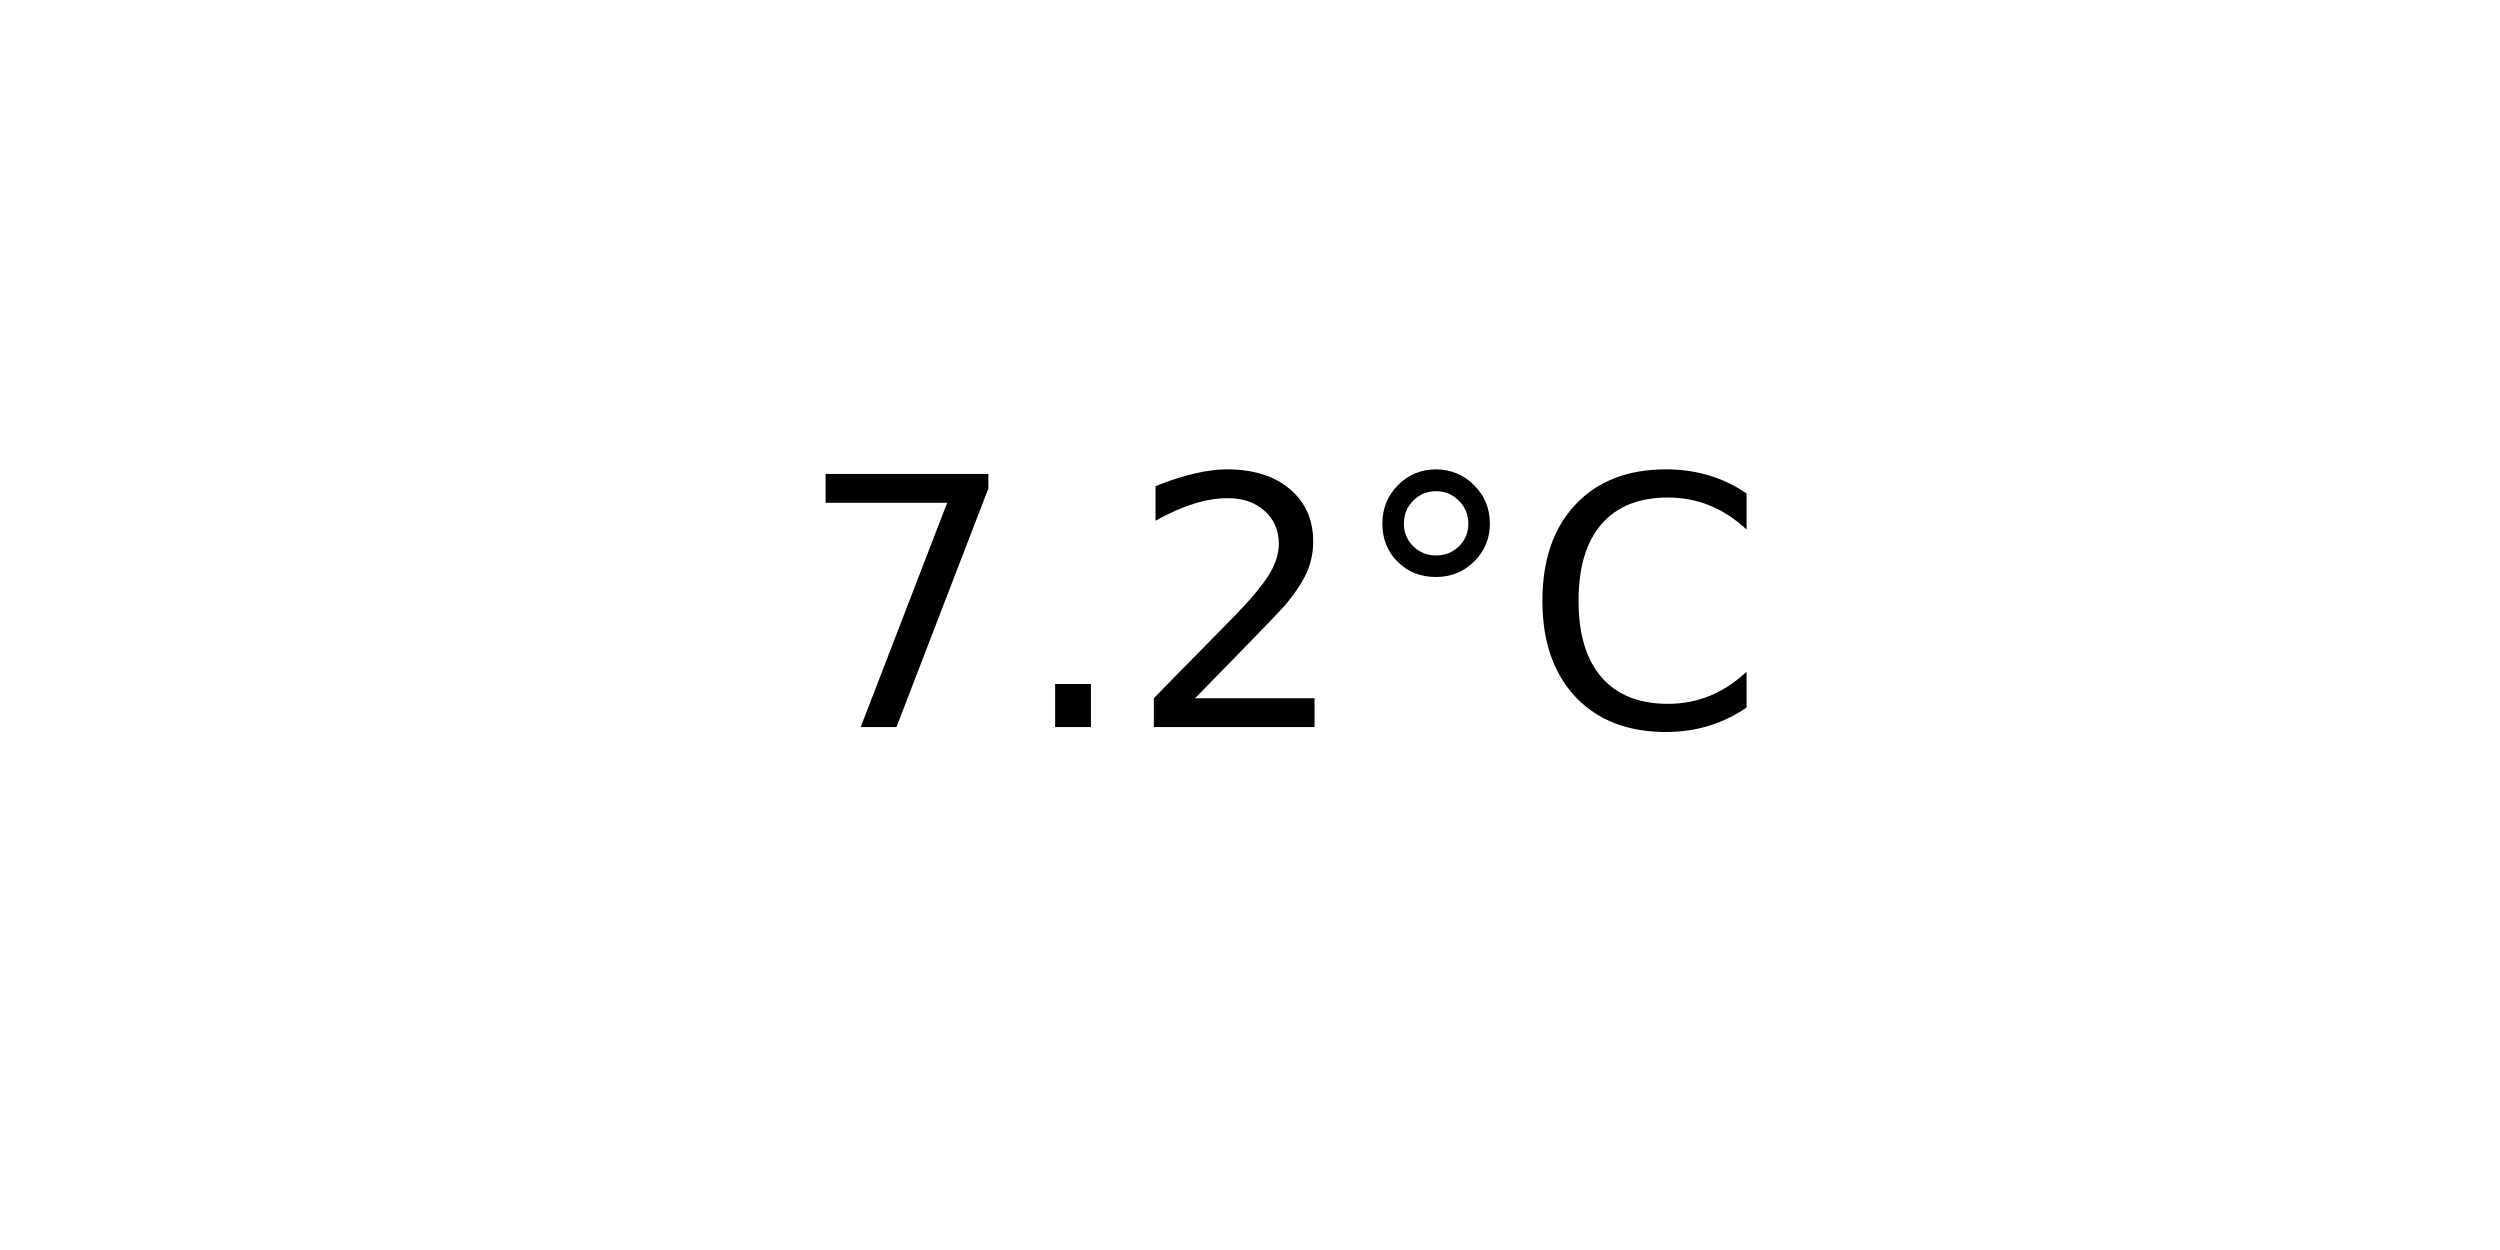
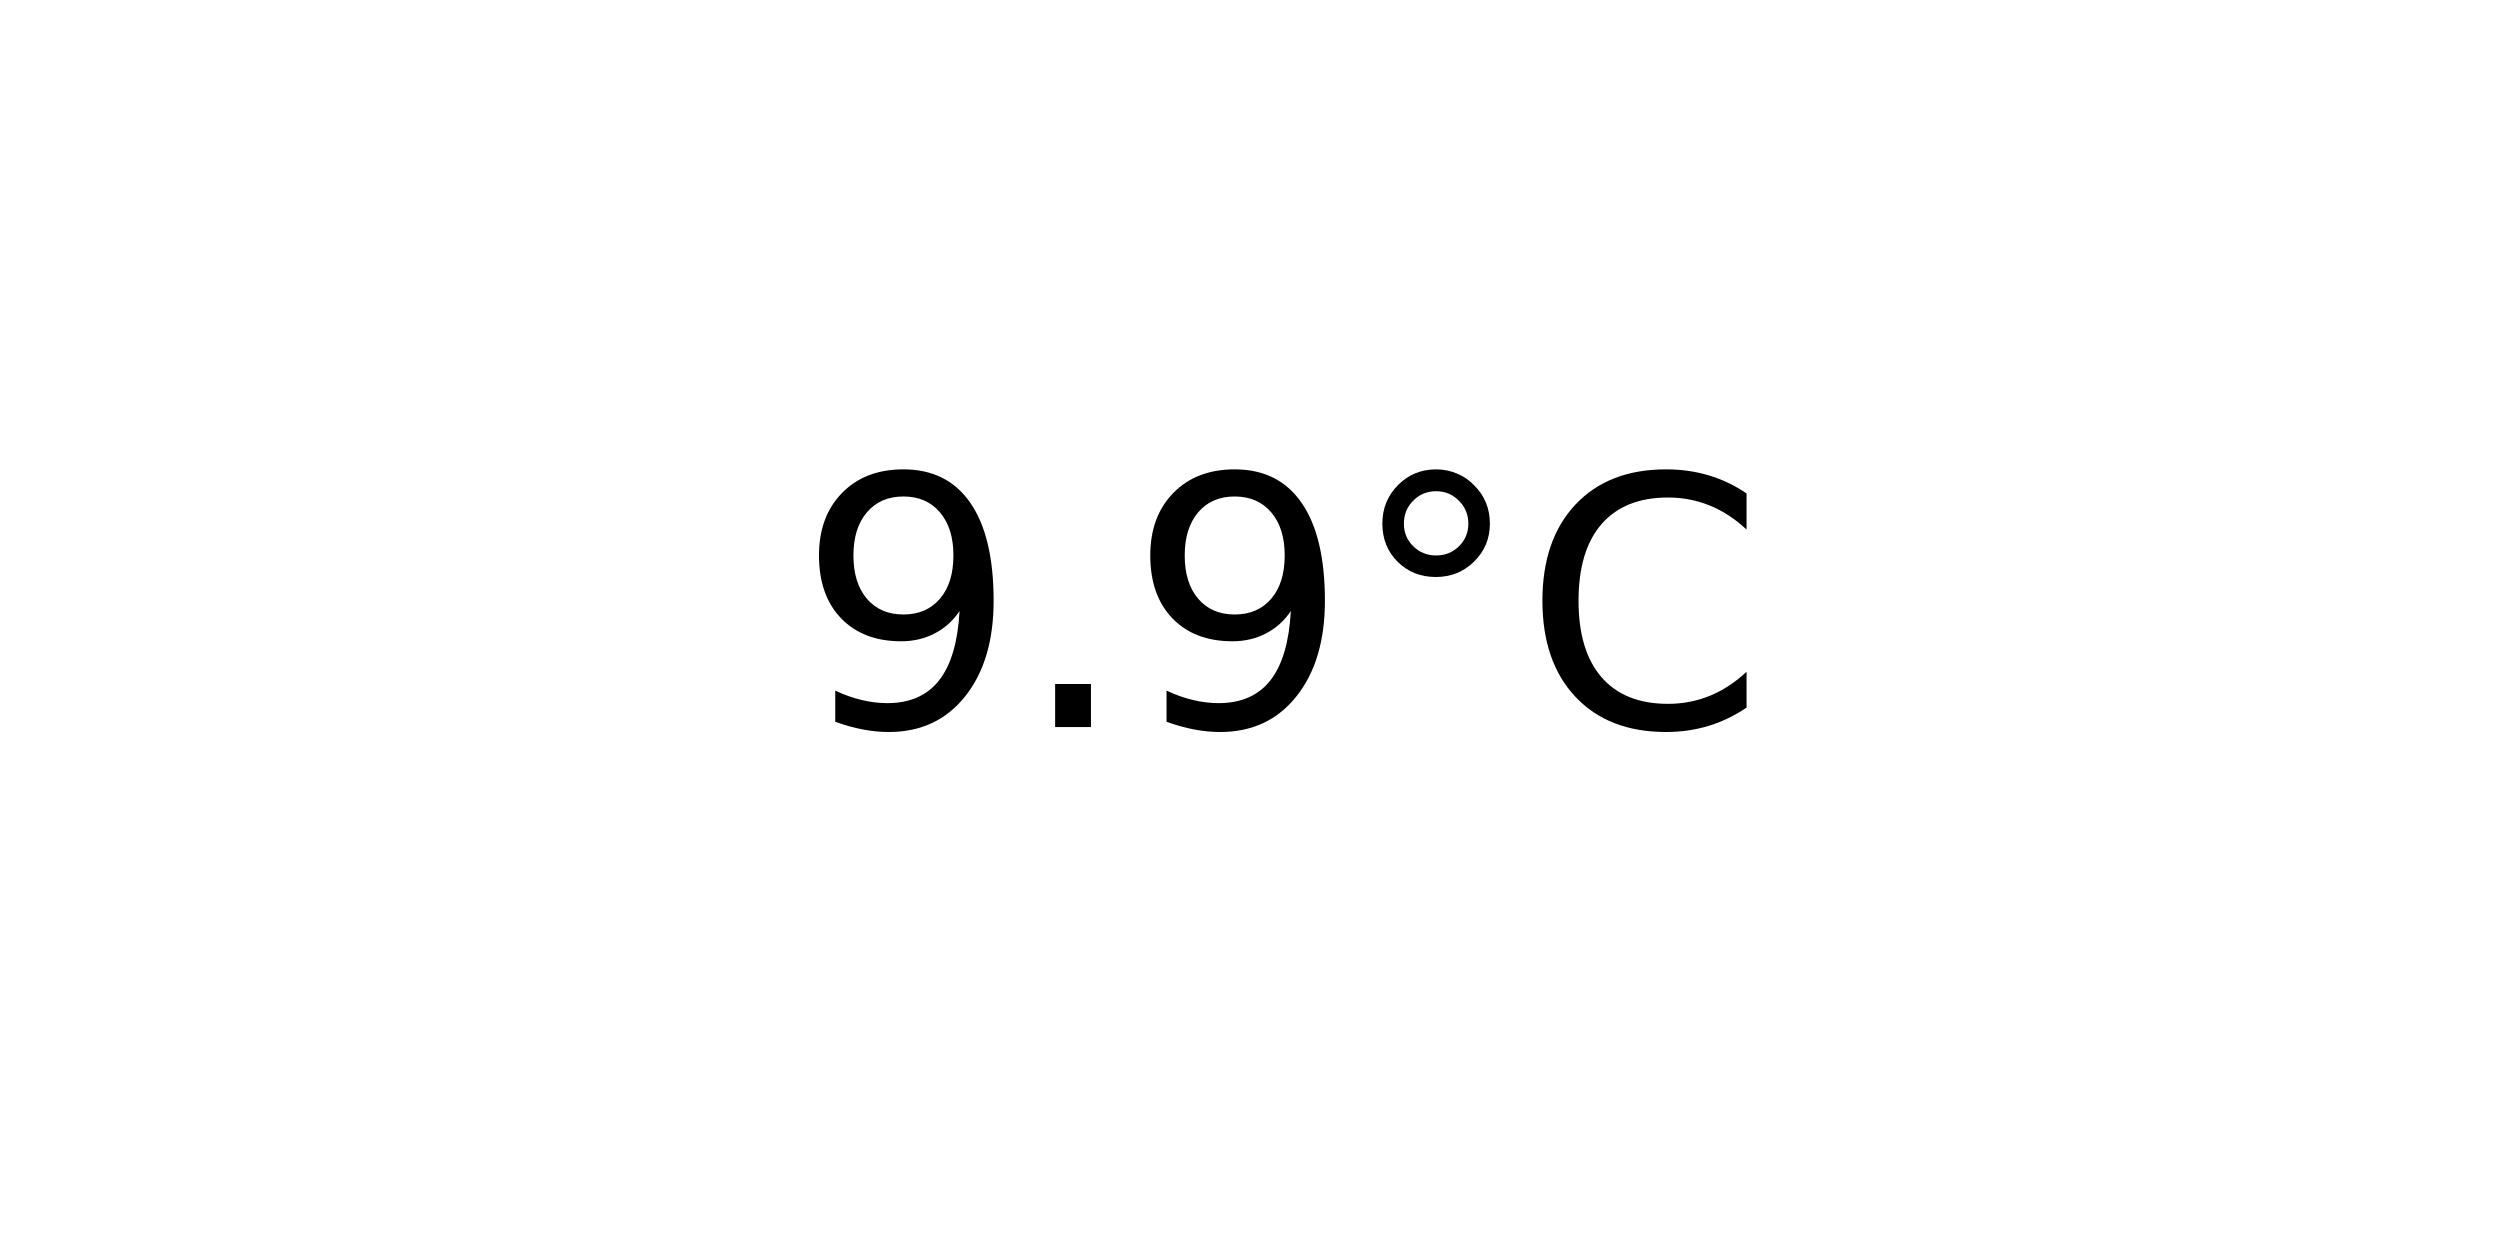
<svg xmlns="http://www.w3.org/2000/svg" xmlns:xlink="http://www.w3.org/1999/xlink" width="72pt" height="36pt" viewBox="0 0 72 36" version="1.1">
  <defs>
    <style type="text/css">*{stroke-linejoin: round; stroke-linecap: butt}</style>
  </defs>
  <g id="figure_1">
    <g id="axes_1">
      <g id="text_1">
        <g transform="translate(22.95703 20.93937) scale(0.1 -0.1)">
          <defs>
-             <path id="DejaVuSans-37" d="M 525 4666  L 3525 4666  L 3525 4397  L 1831 0  L 1172 0  L 2766 4134  L 525 4134  L 525 4666  z " transform="scale(0.015625)" />
+             <path id="DejaVuSans-39" d="M 703 97  L 703 672  Q 941 559 1184 500  Q 1428 441 1663 441  Q 2288 441 2617 861  Q 2947 1281 2994 2138  Q 2813 1869 2534 1725  Q 2256 1581 1919 1581  Q 1219 1581 811 2004  Q 403 2428 403 3163  Q 403 3881 828 4315  Q 1253 4750 1959 4750  Q 2769 4750 3195 4129  Q 3622 3509 3622 2328  Q 3622 1225 3098 567  Q 2575 -91 1691 -91  Q 1453 -91 1209 -44  Q 966 3 703 97  z M 1959 2075  Q 2384 2075 2632 2365  Q 2881 2656 2881 3163  Q 2881 3666 2632 3958  Q 2384 4250 1959 4250  Q 1534 4250 1286 3958  Q 1038 3666 1038 3163  Q 1038 2656 1286 2365  Q 1534 2075 1959 2075  z " transform="scale(0.015625)" />
            <path id="DejaVuSans-2e" d="M 684 794  L 1344 794  L 1344 0  L 684 0  L 684 794  z " transform="scale(0.015625)" />
-             <path id="DejaVuSans-32" d="M 1228 531  L 3431 531  L 3431 0  L 469 0  L 469 531  Q 828 903 1448 1529  Q 2069 2156 2228 2338  Q 2531 2678 2651 2914  Q 2772 3150 2772 3378  Q 2772 3750 2511 3984  Q 2250 4219 1831 4219  Q 1534 4219 1204 4116  Q 875 4013 500 3803  L 500 4441  Q 881 4594 1212 4672  Q 1544 4750 1819 4750  Q 2544 4750 2975 4387  Q 3406 4025 3406 3419  Q 3406 3131 3298 2873  Q 3191 2616 2906 2266  Q 2828 2175 2409 1742  Q 1991 1309 1228 531  z " transform="scale(0.015625)" />
            <path id="DejaVuSans-b0" d="M 1600 4347  Q 1350 4347 1178 4173  Q 1006 4000 1006 3750  Q 1006 3503 1178 3333  Q 1350 3163 1600 3163  Q 1850 3163 2022 3333  Q 2194 3503 2194 3750  Q 2194 3997 2020 4172  Q 1847 4347 1600 4347  z M 1600 4750  Q 1800 4750 1984 4673  Q 2169 4597 2303 4453  Q 2447 4313 2519 4134  Q 2591 3956 2591 3750  Q 2591 3338 2302 3052  Q 2013 2766 1594 2766  Q 1172 2766 890 3047  Q 609 3328 609 3750  Q 609 4169 896 4459  Q 1184 4750 1600 4750  z " transform="scale(0.015625)" />
            <path id="DejaVuSans-43" d="M 4122 4306  L 4122 3641  Q 3803 3938 3442 4084  Q 3081 4231 2675 4231  Q 1875 4231 1450 3742  Q 1025 3253 1025 2328  Q 1025 1406 1450 917  Q 1875 428 2675 428  Q 3081 428 3442 575  Q 3803 722 4122 1019  L 4122 359  Q 3791 134 3420 21  Q 3050 -91 2638 -91  Q 1578 -91 968 557  Q 359 1206 359 2328  Q 359 3453 968 4101  Q 1578 4750 2638 4750  Q 3056 4750 3426 4639  Q 3797 4528 4122 4306  z " transform="scale(0.015625)" />
          </defs>
-           <use xlink:href="#DejaVuSans-37" />
+           <use xlink:href="#DejaVuSans-39" />
          <use xlink:href="#DejaVuSans-2e" x="63.623" />
-           <use xlink:href="#DejaVuSans-32" x="95.41" />
+           <use xlink:href="#DejaVuSans-39" x="95.41" />
          <use xlink:href="#DejaVuSans-b0" x="159.033" />
          <use xlink:href="#DejaVuSans-43" x="209.033" />
        </g>
      </g>
    </g>
  </g>
</svg>
